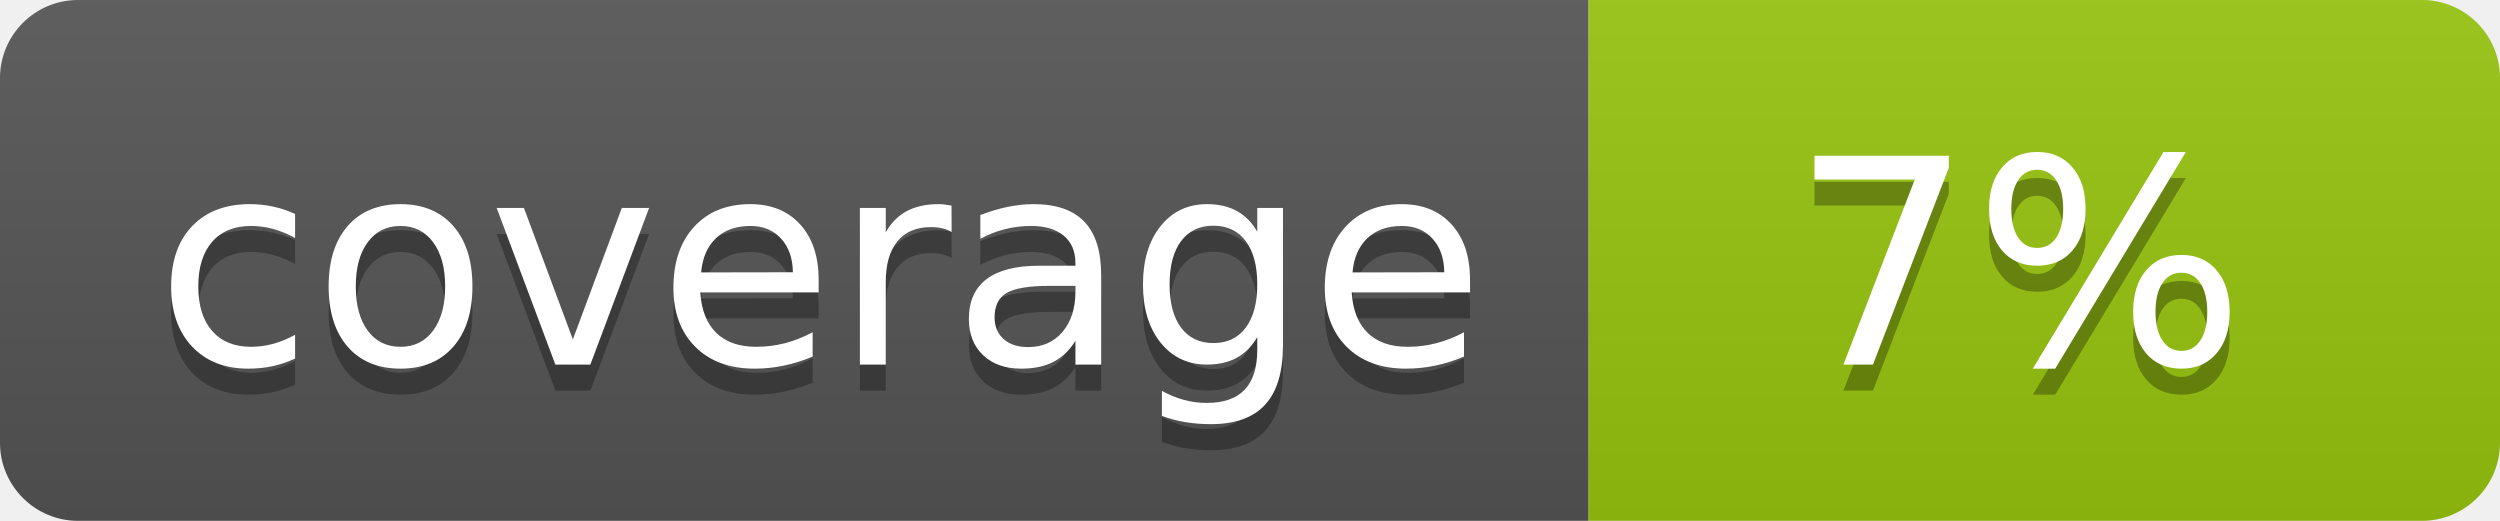
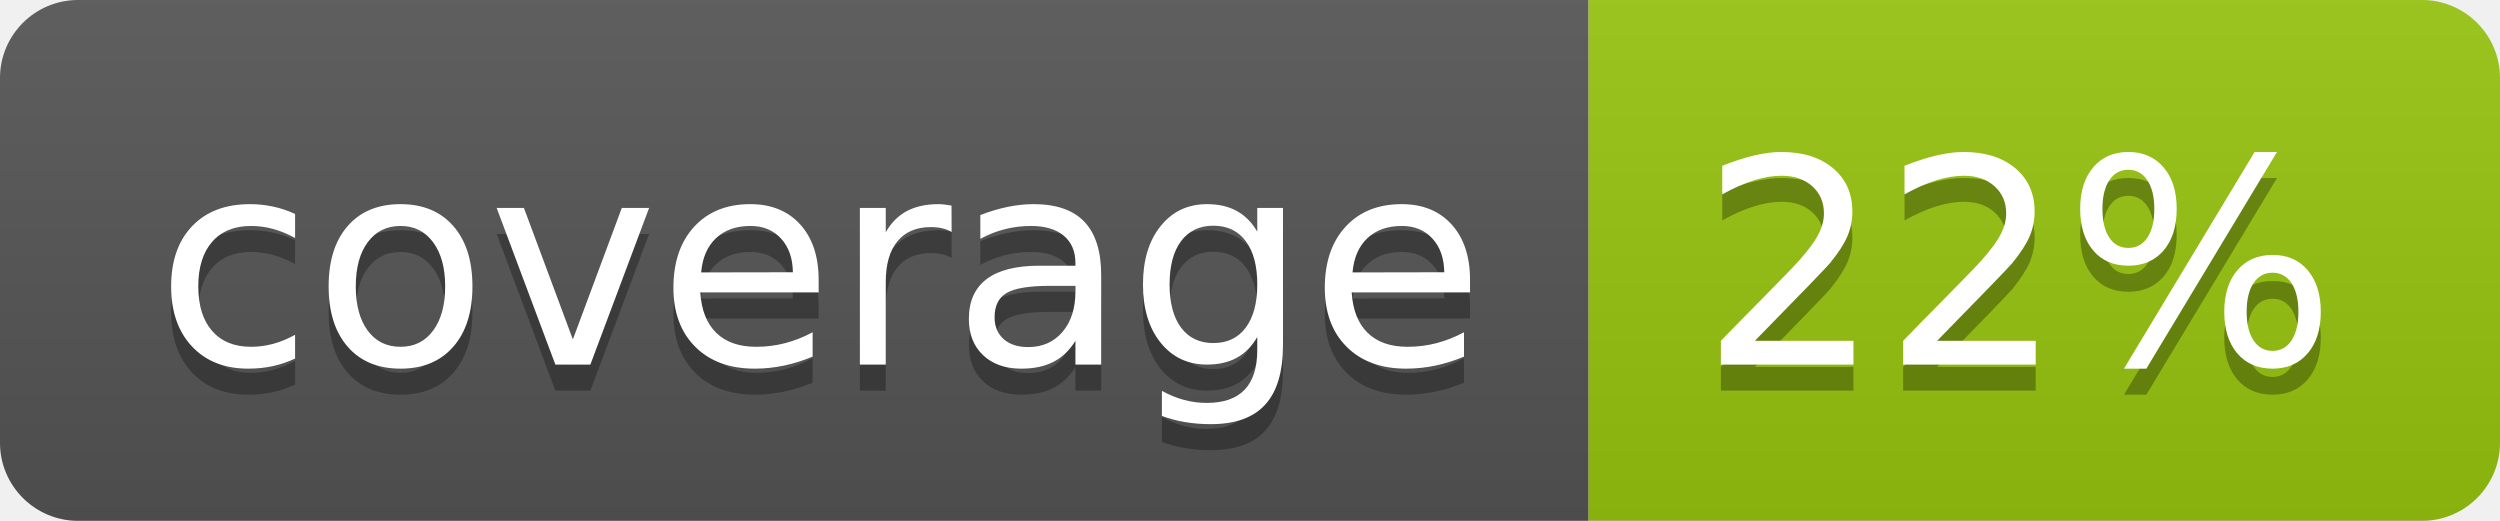
<svg xmlns="http://www.w3.org/2000/svg" width="96" height="20">
  <linearGradient id="b" x2="0" y2="100%">
    <stop offset="0" stop-color="#bbb" stop-opacity=".1" />
    <stop offset="1" stop-opacity=".1" />
  </linearGradient>
  <clipPath id="a">
    <rect width="96" height="20" rx="3" fill="#fff" />
  </clipPath>
  <g clip-path="url(#a)">
    <path fill="#555" d="M0 0h61v20H0z" />
    <path fill="#97C50F" d="M61 0h35v20H61z" />
    <path fill="url(#b)" d="M0 0h96v20H0z" />
  </g>
  <g fill="#fff" text-anchor="middle" font-family="DejaVu Sans,Verdana,Geneva,sans-serif" font-size="110">
    <text x="315" y="150" fill="#010101" fill-opacity=".3" transform="scale(.1)" textLength="510">coverage</text>
    <text x="315" y="140" transform="scale(.1)" textLength="510">coverage</text>
-     <text x="775" y="150" fill="#010101" fill-opacity=".3" transform="scale(.1)" textLength="250">7%</text>
-     <text x="775" y="140" transform="scale(.1)" textLength="250">7%</text>
+     <text x="775" y="150" fill="#010101" fill-opacity=".3" transform="scale(.1)" textLength="250">22%</text>
+     <text x="775" y="140" transform="scale(.1)" textLength="250">22%</text>
  </g>
</svg>
